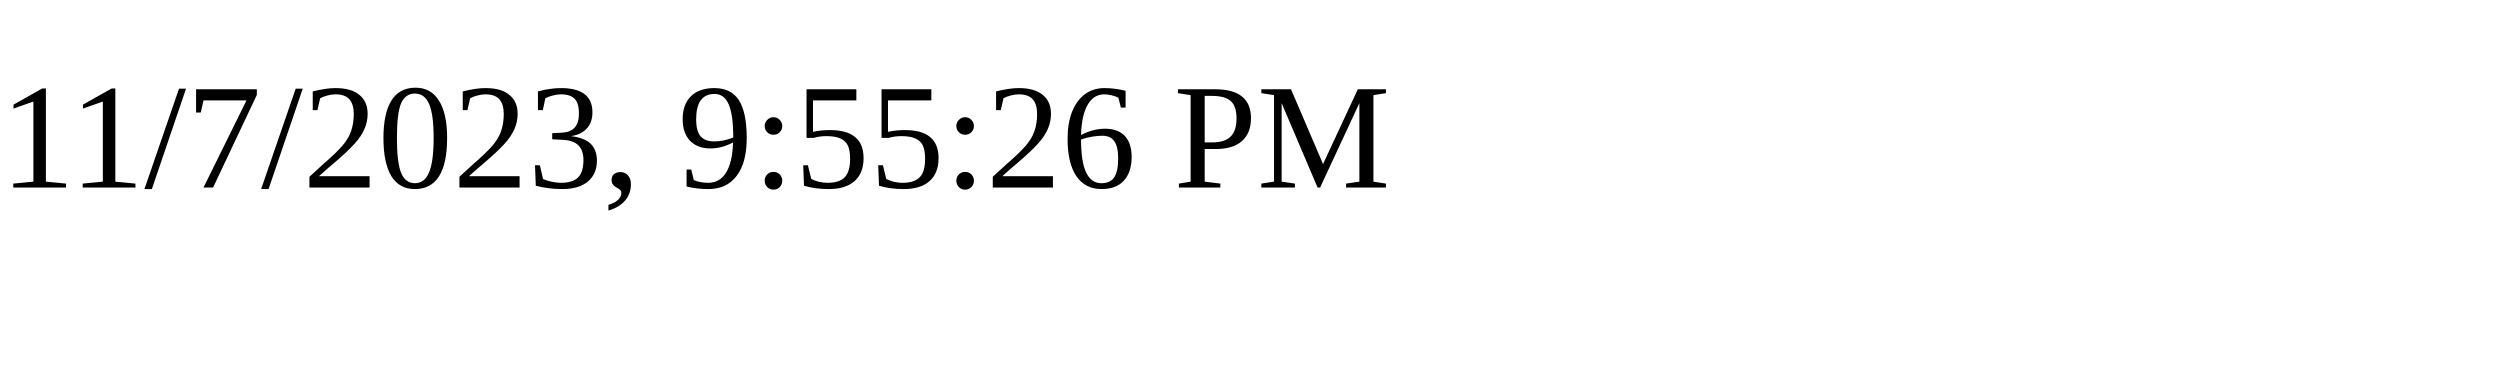
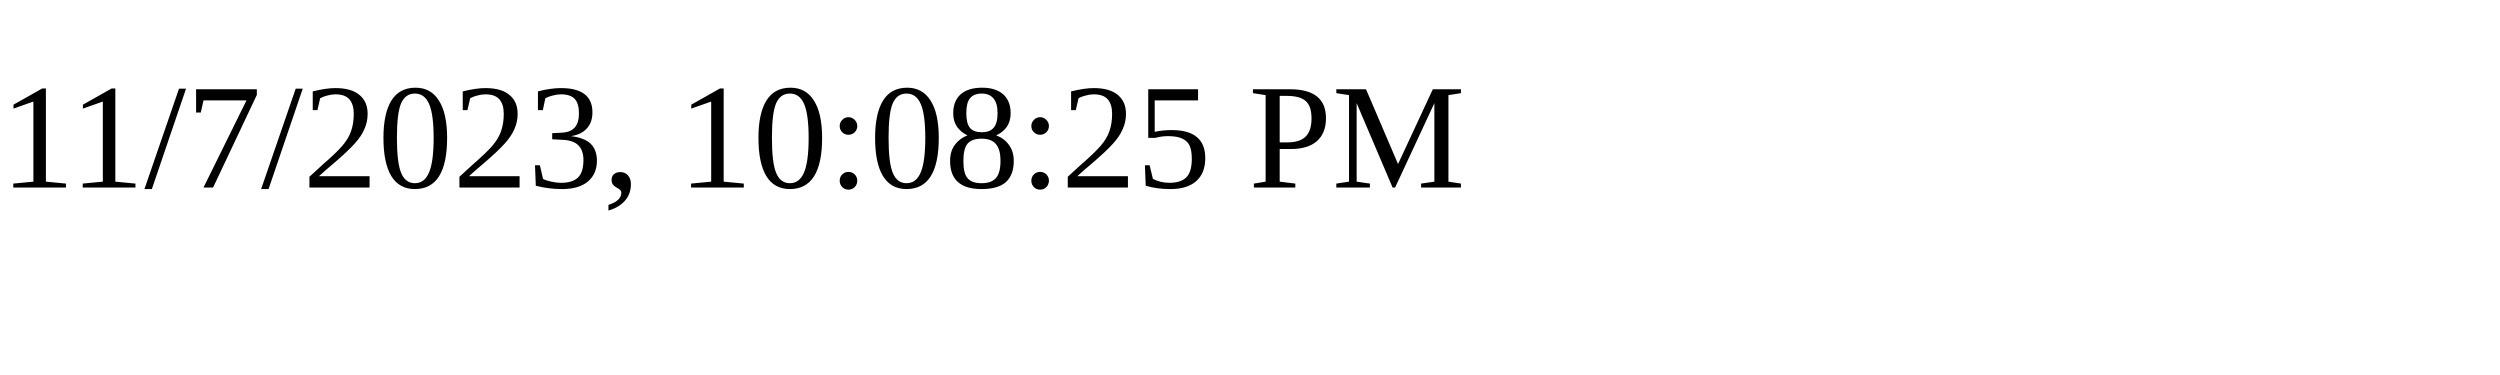
<svg xmlns="http://www.w3.org/2000/svg" height="30" width="200">
-   <text x="0" y="15">11/7/2023, 9:55:26 PM</text>
+   <text x="0" y="15">11/7/2023, 10:08:25 PM</text>
</svg>
